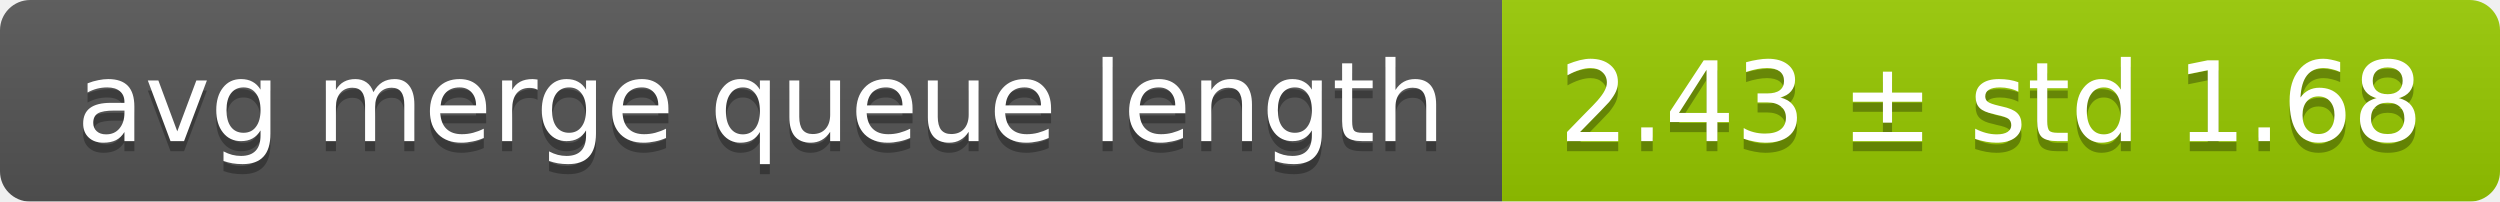
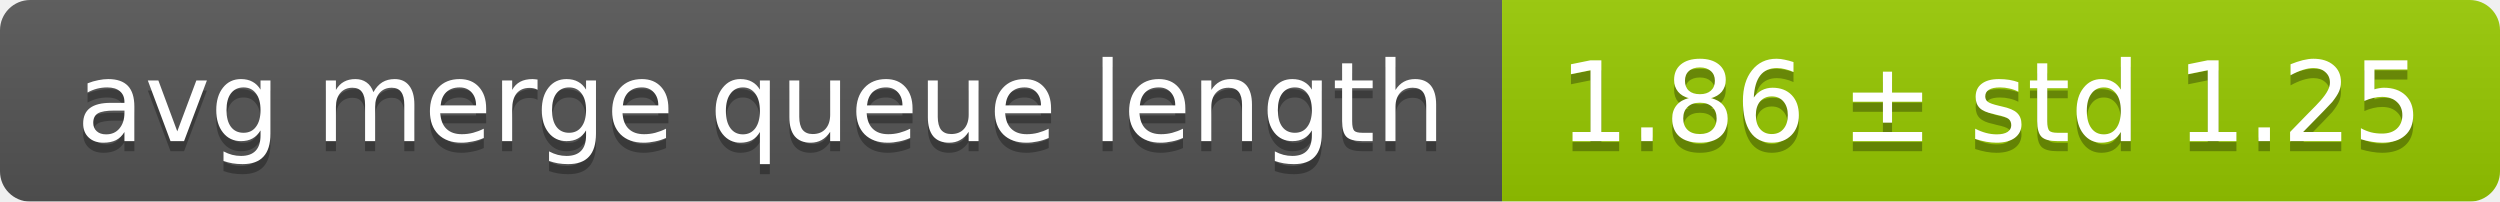
<svg xmlns="http://www.w3.org/2000/svg" width="248" height="20">
  <linearGradient id="smooth" x2="0" y2="100%">
    <stop offset="0" stop-color="#bbb" stop-opacity=".1" />
    <stop offset="1" stop-opacity=".1" />
  </linearGradient>
  <mask id="round">
    <rect width="248" height="20" rx="3" fill="#fff" />
  </mask>
  <g mask="url(#round)">
    <rect width="149" height="20" fill="#555" />
    <rect x="149" width="99" height="20" fill="#97ca00" />
    <rect width="248" height="20" fill="url(#smooth)" />
  </g>
  <g fill="#fff" text-anchor="middle" font-family="DejaVu Sans,Verdana,Geneva,sans-serif" font-size="11">
    <text x="75.5" y="15" fill="#010101" fill-opacity=".3">avg merge queue length</text>
    <text x="75.5" y="14">avg merge queue length</text>
-     <text x="197.5" y="15" fill="#010101" fill-opacity=".3">2.43 ± std 1.68</text>
-     <text x="197.5" y="14">2.43 ± std 1.68</text>
+     <text x="197.5" y="15" fill="#010101" fill-opacity=".3">1.86 ± std 1.25</text>
+     <text x="197.5" y="14">1.86 ± std 1.25</text>
  </g>
</svg>
